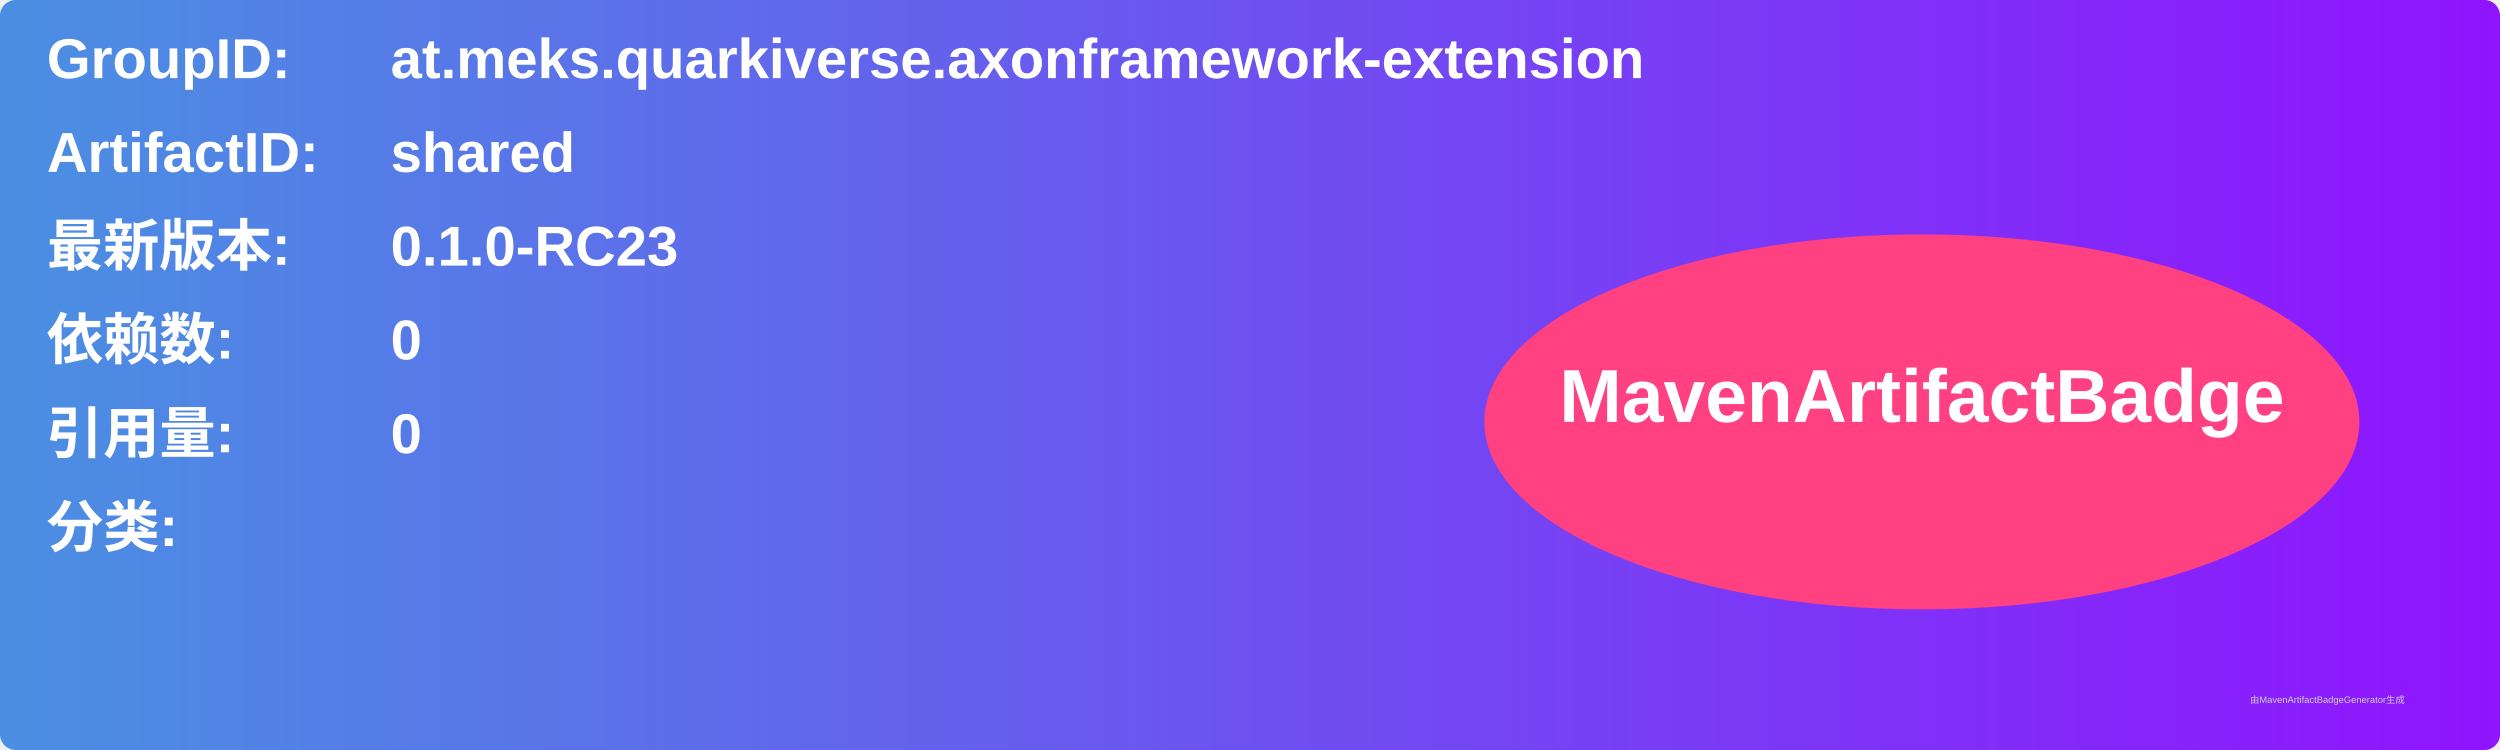
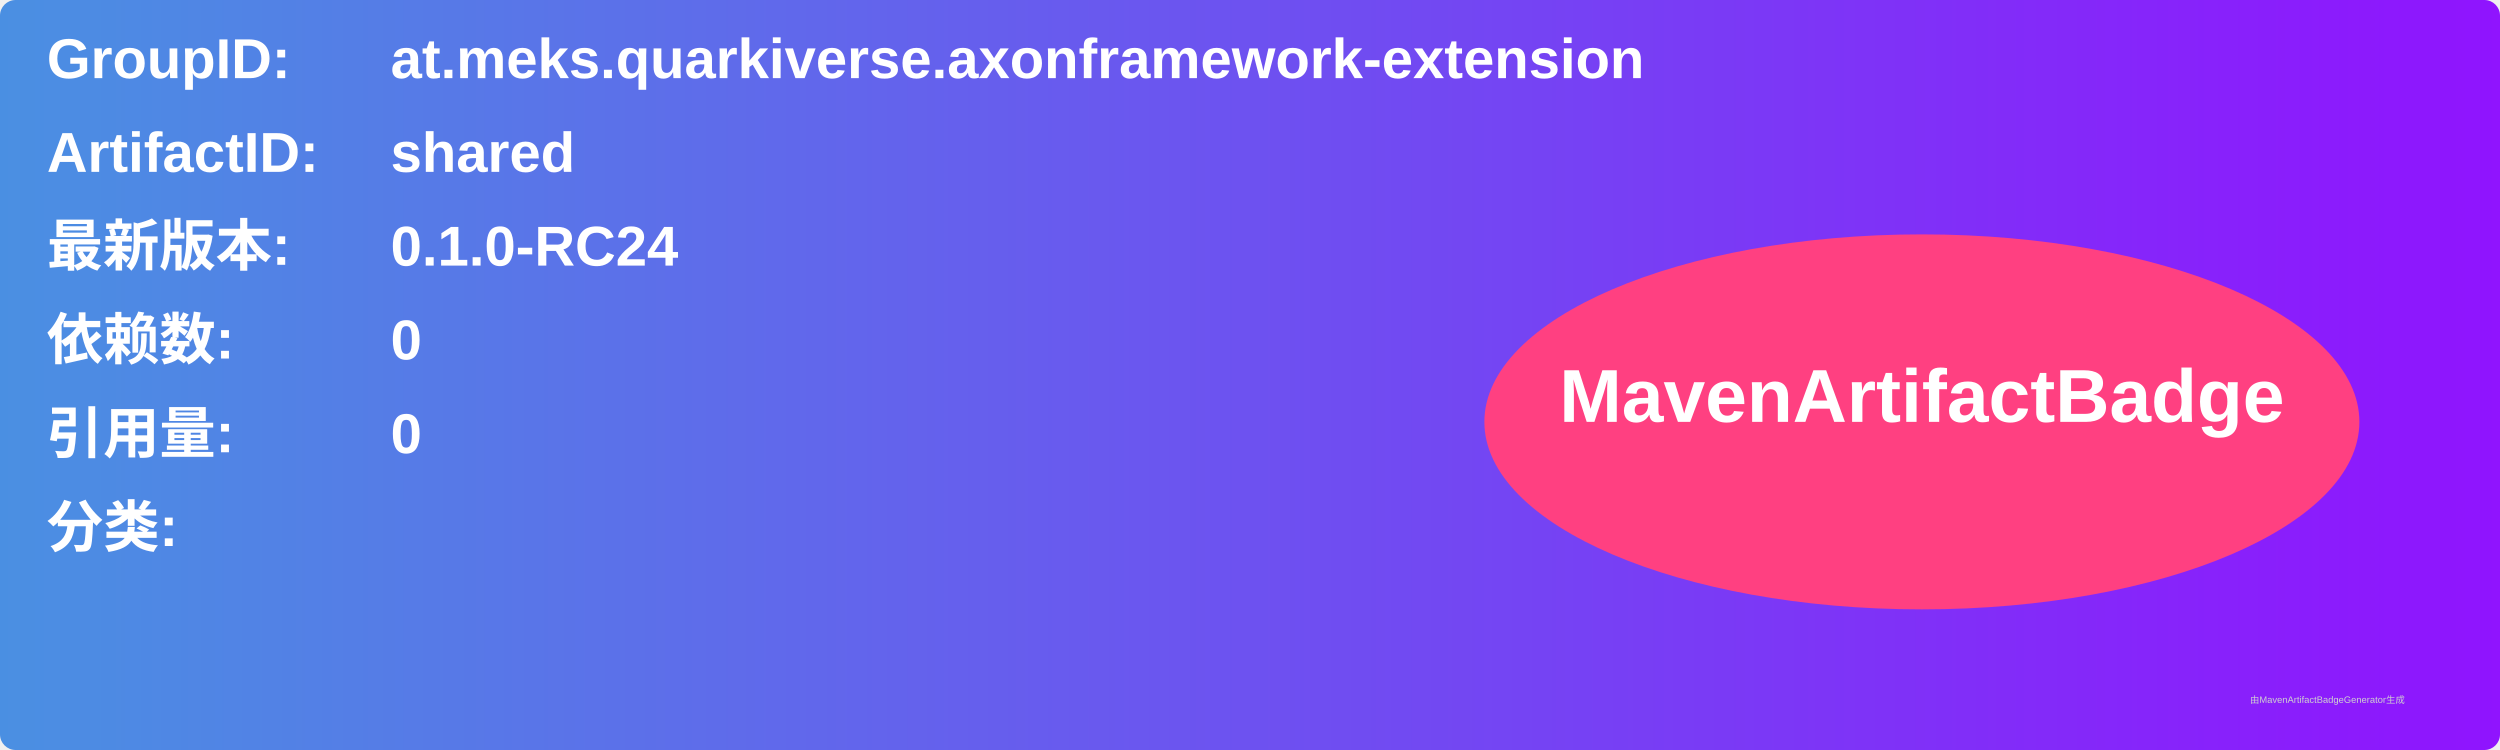
<svg xmlns="http://www.w3.org/2000/svg" width="800" height="240" viewBox="0 0 800 240">
  <linearGradient id="grad" x1="0%" y1="0%" x2="100%" y2="0%">
    <stop offset="0%" stop-color="#4a90e2" />
    <stop offset="100%" stop-color="#9013fe" />
  </linearGradient>
  <rect width="100%" height="100%" rx="5" ry="5" fill="url(#grad)" />
  <g transform="translate(15, 15)">
    <text x="0" y="10" font-family="Arial" font-size="18" fill="white" font-weight="bold" width="260">GroupID:</text>
    <text x="110" y="10" font-family="Arial" font-size="18" fill="white" font-weight="bold" width="460">at.meks.quarkiverse.axonframework-extension</text>
    <text x="0" y="40" font-family="Arial" font-size="18" fill="white" font-weight="bold" width="260">ArtifactID:</text>
    <text x="110" y="40" font-family="Arial" font-size="18" fill="white" font-weight="bold" width="460">shared</text>
    <text x="0" y="70" font-family="Arial" font-size="18" fill="white" font-weight="bold">最新版本:</text>
    <text x="110" y="70" font-family="Arial" font-size="18" fill="white" font-weight="bold">
-       <tspan font-weight="bold">0.1.0-RC23</tspan>
+       <tspan font-weight="bold">0.1.0-RC24</tspan>
    </text>
    <text x="0" y="100" font-family="Arial" font-size="18" fill="white" font-weight="bold">依赖数: </text>
    <text x="110" y="100" font-family="Arial" font-size="18" fill="white">
      <tspan font-weight="bold">0</tspan>
    </text>
    <text x="0" y="130" font-family="Arial" font-size="18" fill="white" font-weight="bold">引用量: </text>
    <text x="110" y="130" font-family="Arial" font-size="18" fill="white">
      <tspan font-weight="bold">0</tspan>
    </text>
    <text x="0" y="160" font-family="Arial" font-size="18" fill="white" font-weight="bold">分类:</text>
    <text x="10" y="190" font-family="Arial" font-size="10" fill="white">
      <tspan font-weight="bold" />
    </text>
    <ellipse cx="600" cy="120" rx="140" ry="60" fill="#ff4081" />
    <text x="600" y="120" text-anchor="middle" font-family="Arial" font-size="24" fill="white" font-weight="bold">MavenArtifactBadge</text>
  </g>
  <text x="720" y="225" font-family="Arial" font-size="3" fill="#d0d0d0">由MavenArtifactBadgeGenerator生成</text>
</svg>
